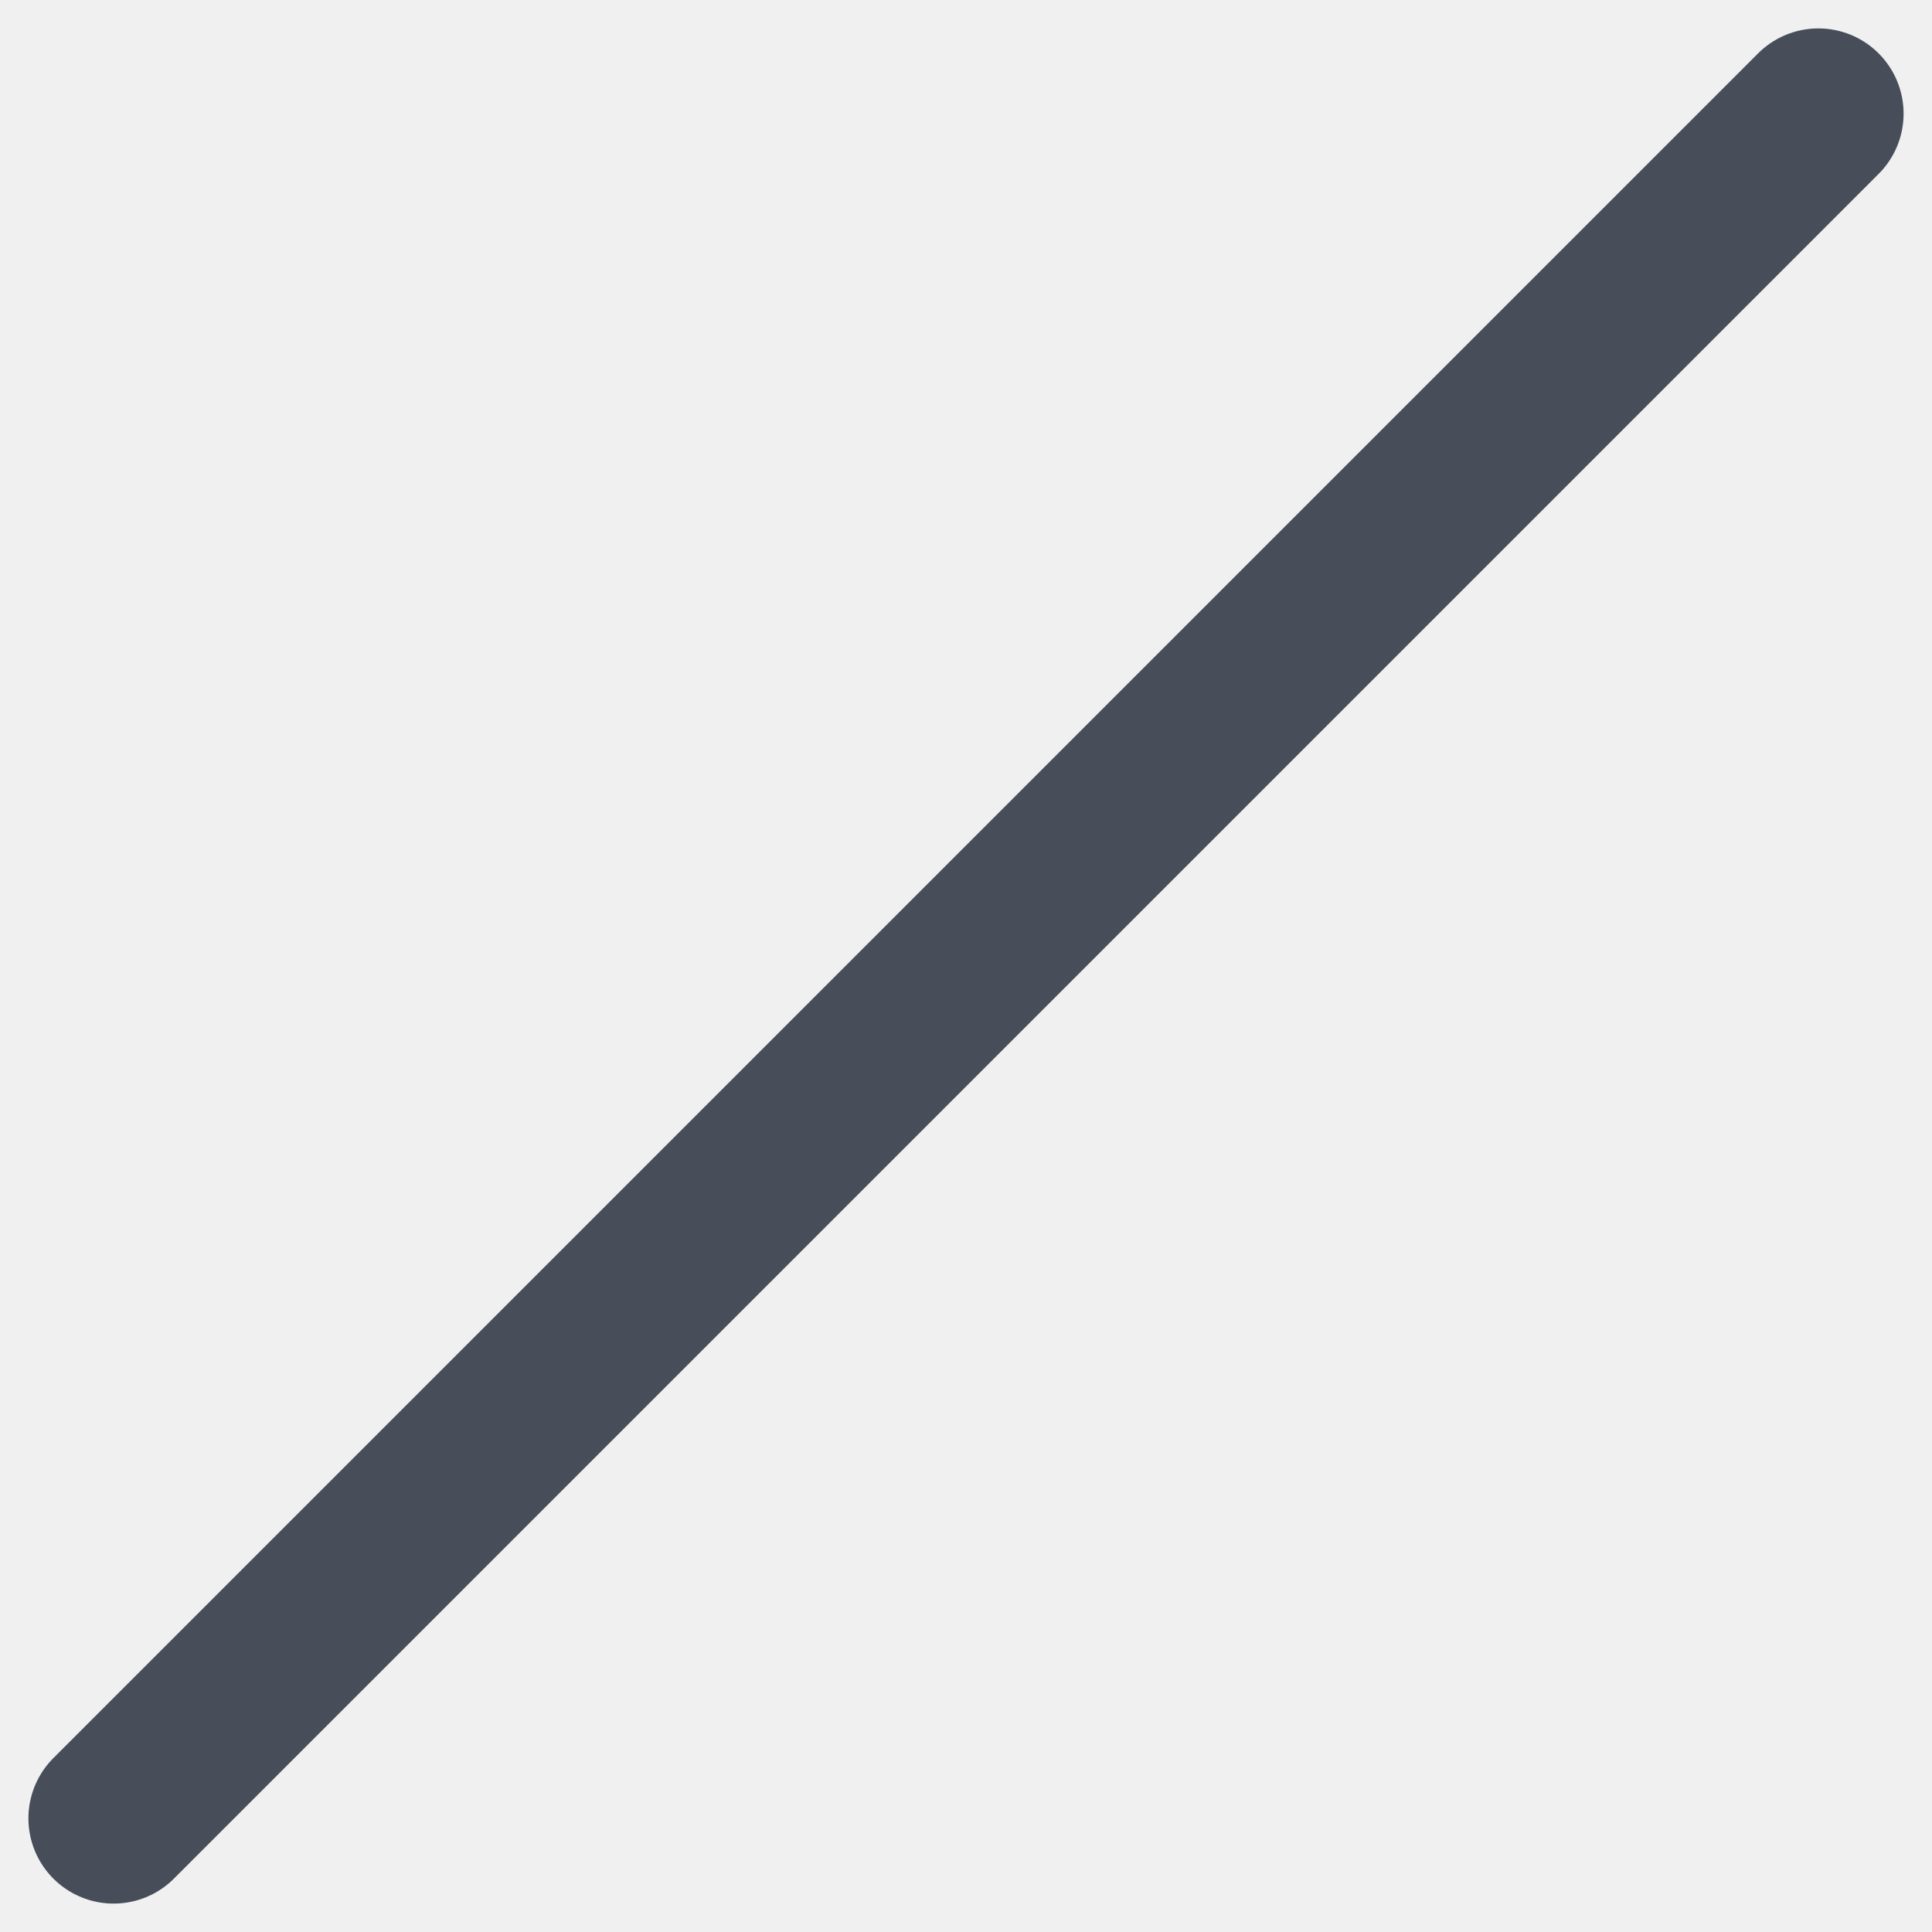
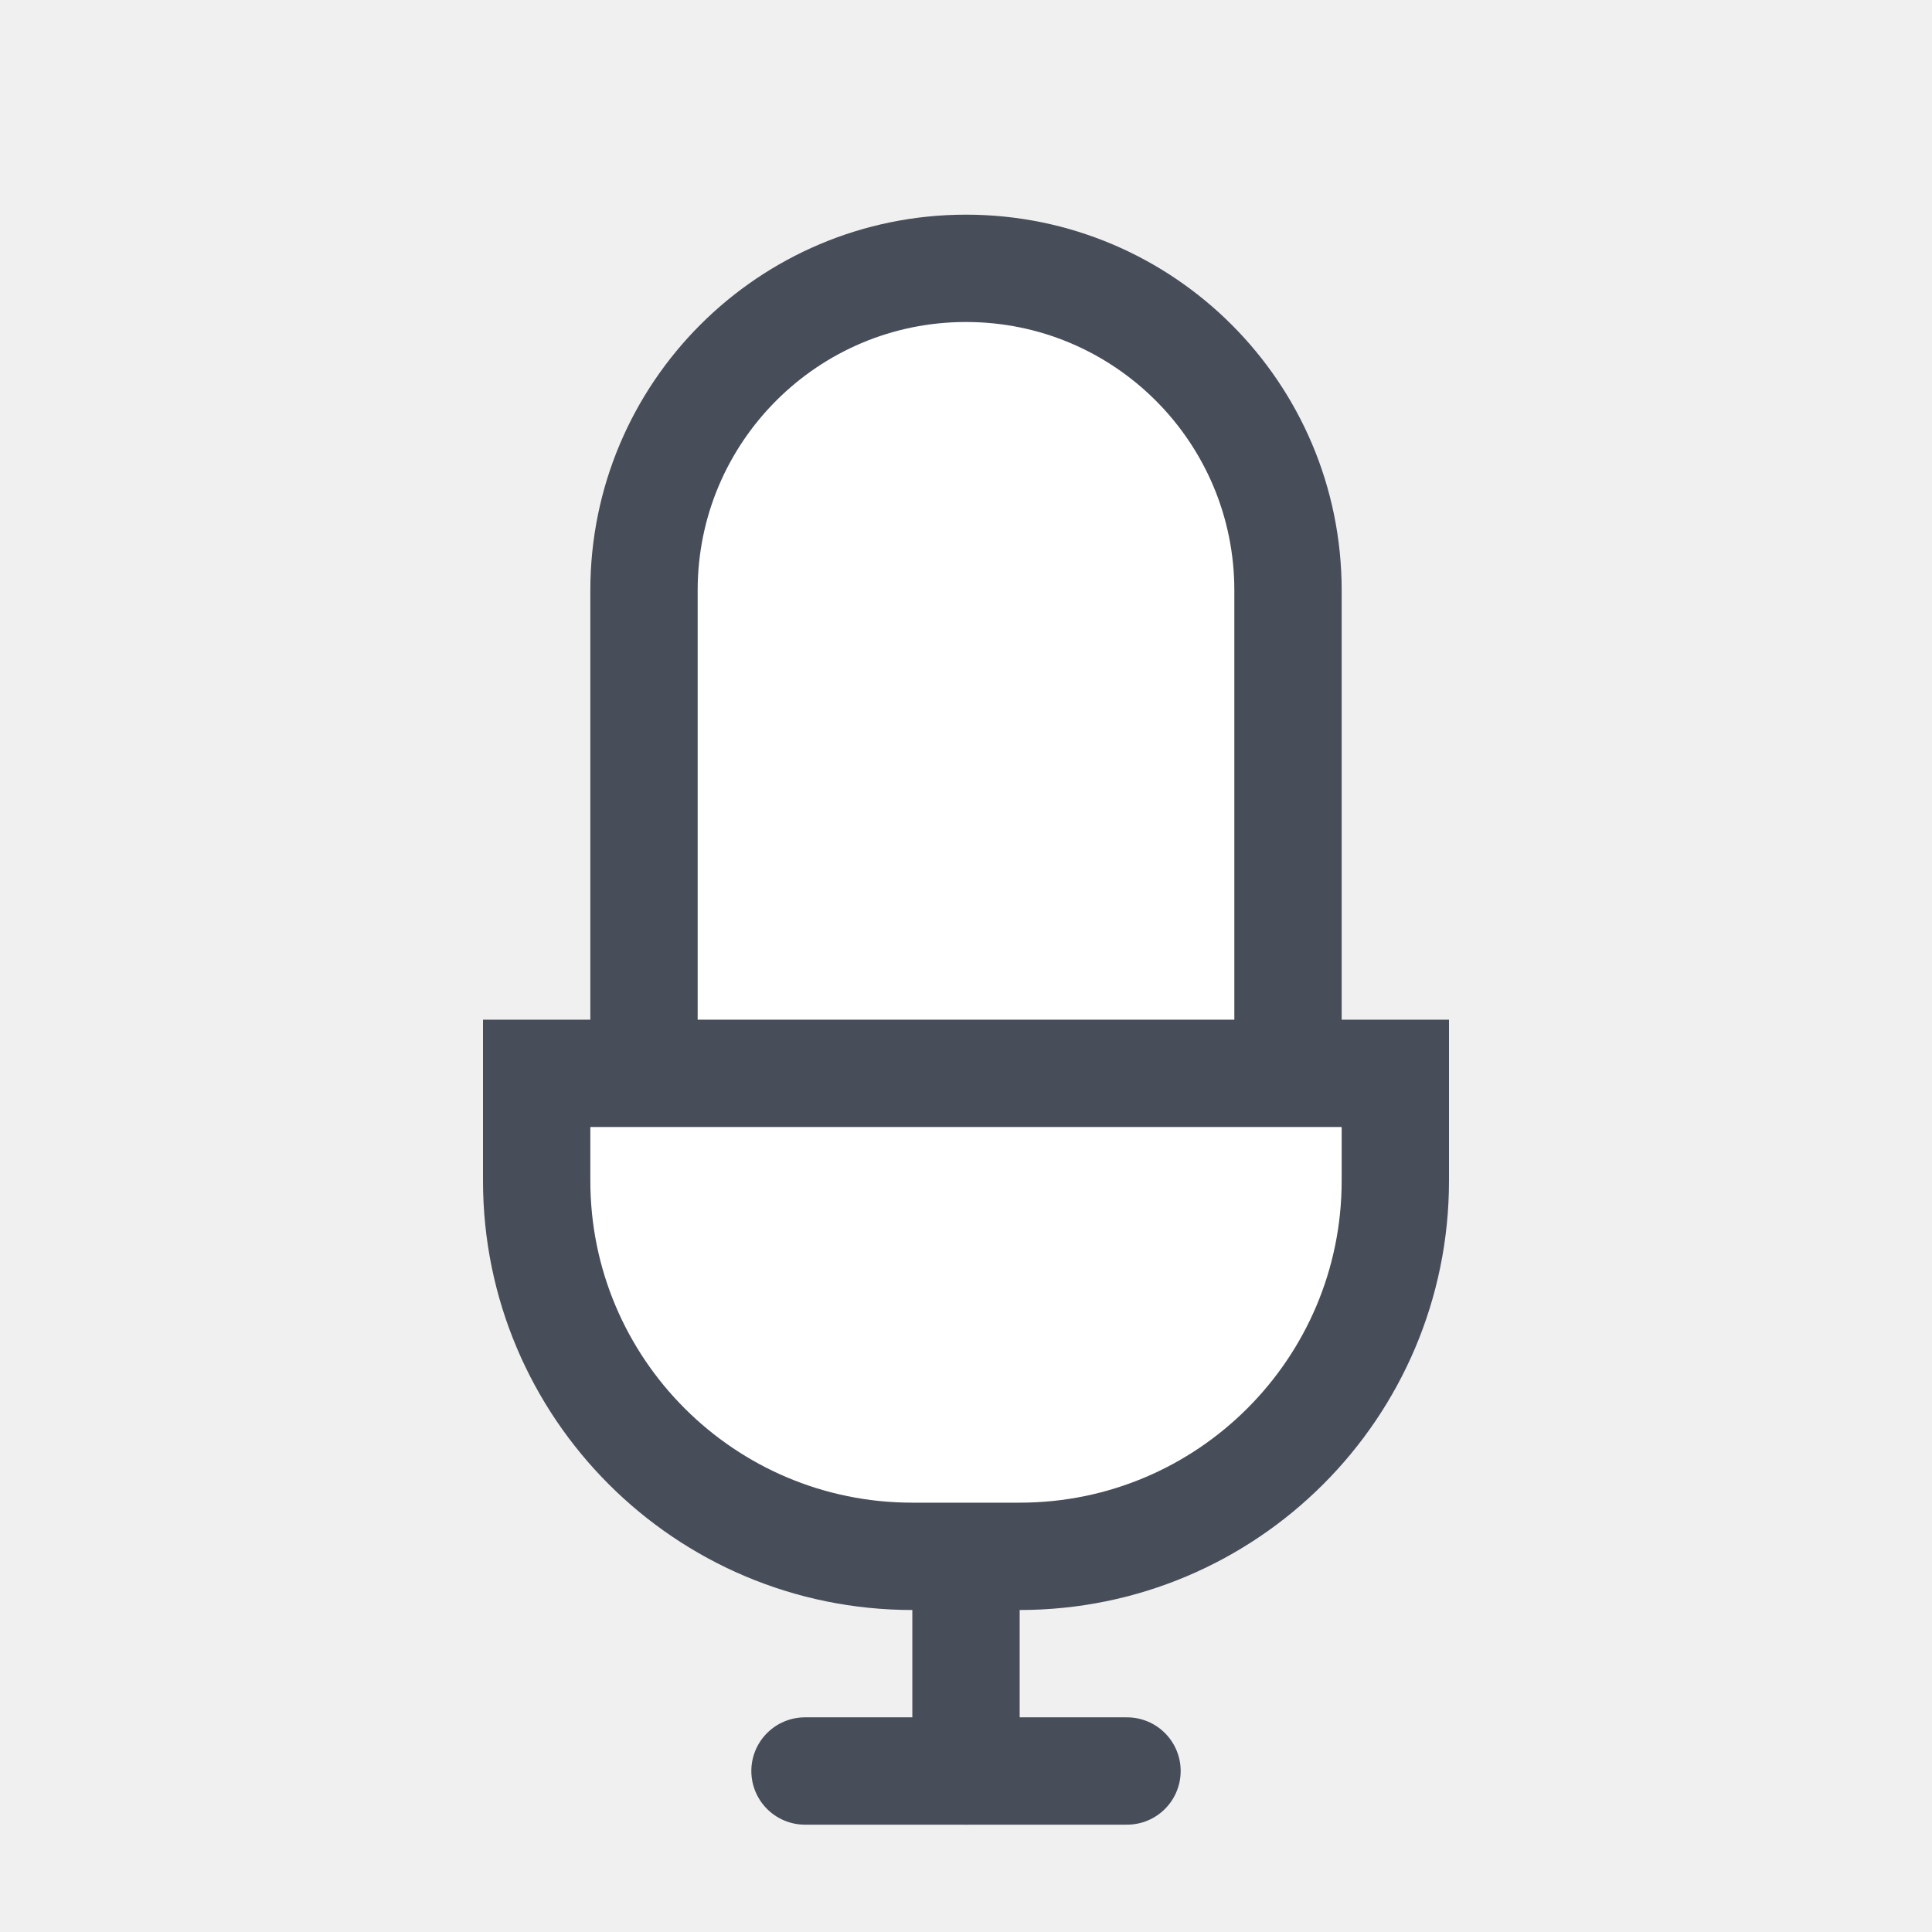
- <svg xmlns="http://www.w3.org/2000/svg" width="17" height="17" viewBox="0 0 17 17" fill="none">
-   <path d="M16 1 1 16" stroke="#474D59" stroke-width="1.5" stroke-linecap="round" />
+ <svg xmlns="http://www.w3.org/2000/svg" width="36" height="36" viewBox="0 0 36 36" fill="none">
+   <path d="M18 30v3" stroke="#474D59" stroke-width="2" stroke-linecap="round" />
+   <path d="M24 11v11H12V11a6 6 0 0 1 12 0Z" fill="#fff" stroke="#474D59" stroke-width="2" />
+   <path d="M10 20h16v2a7 7 0 0 1-7 7h-2a7 7 0 0 1-7-7v-2Z" fill="#fff" stroke="#474D59" stroke-width="2" />
+   <path d="M15 33h6" stroke="#474D59" stroke-width="2" stroke-linecap="round" />
</svg>
